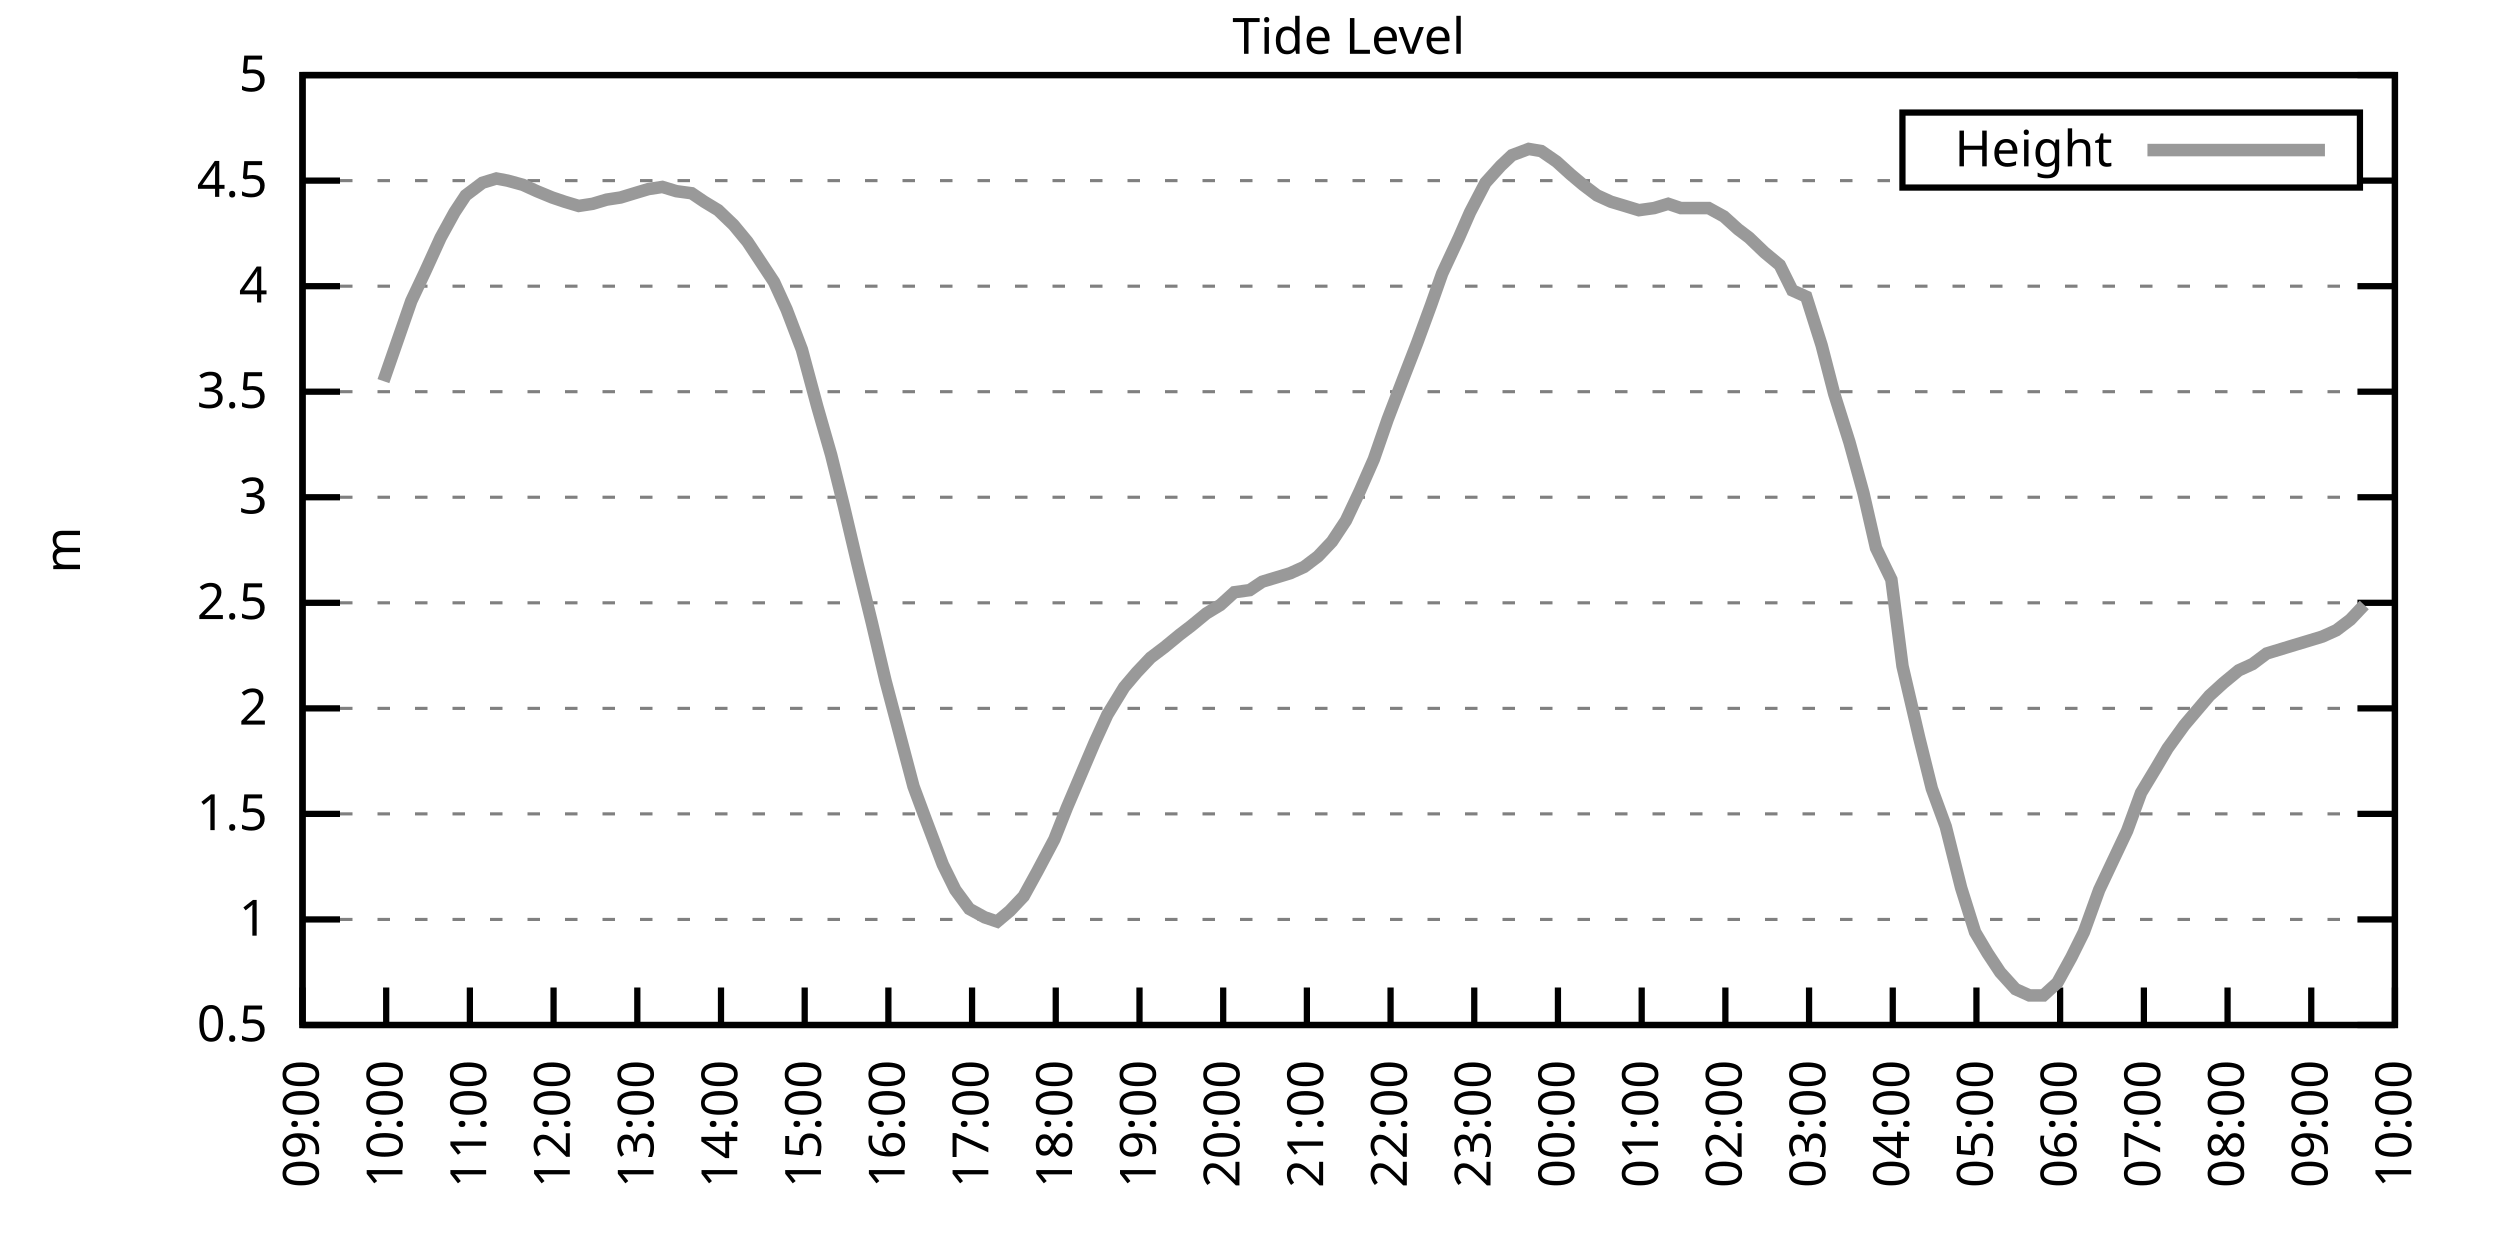
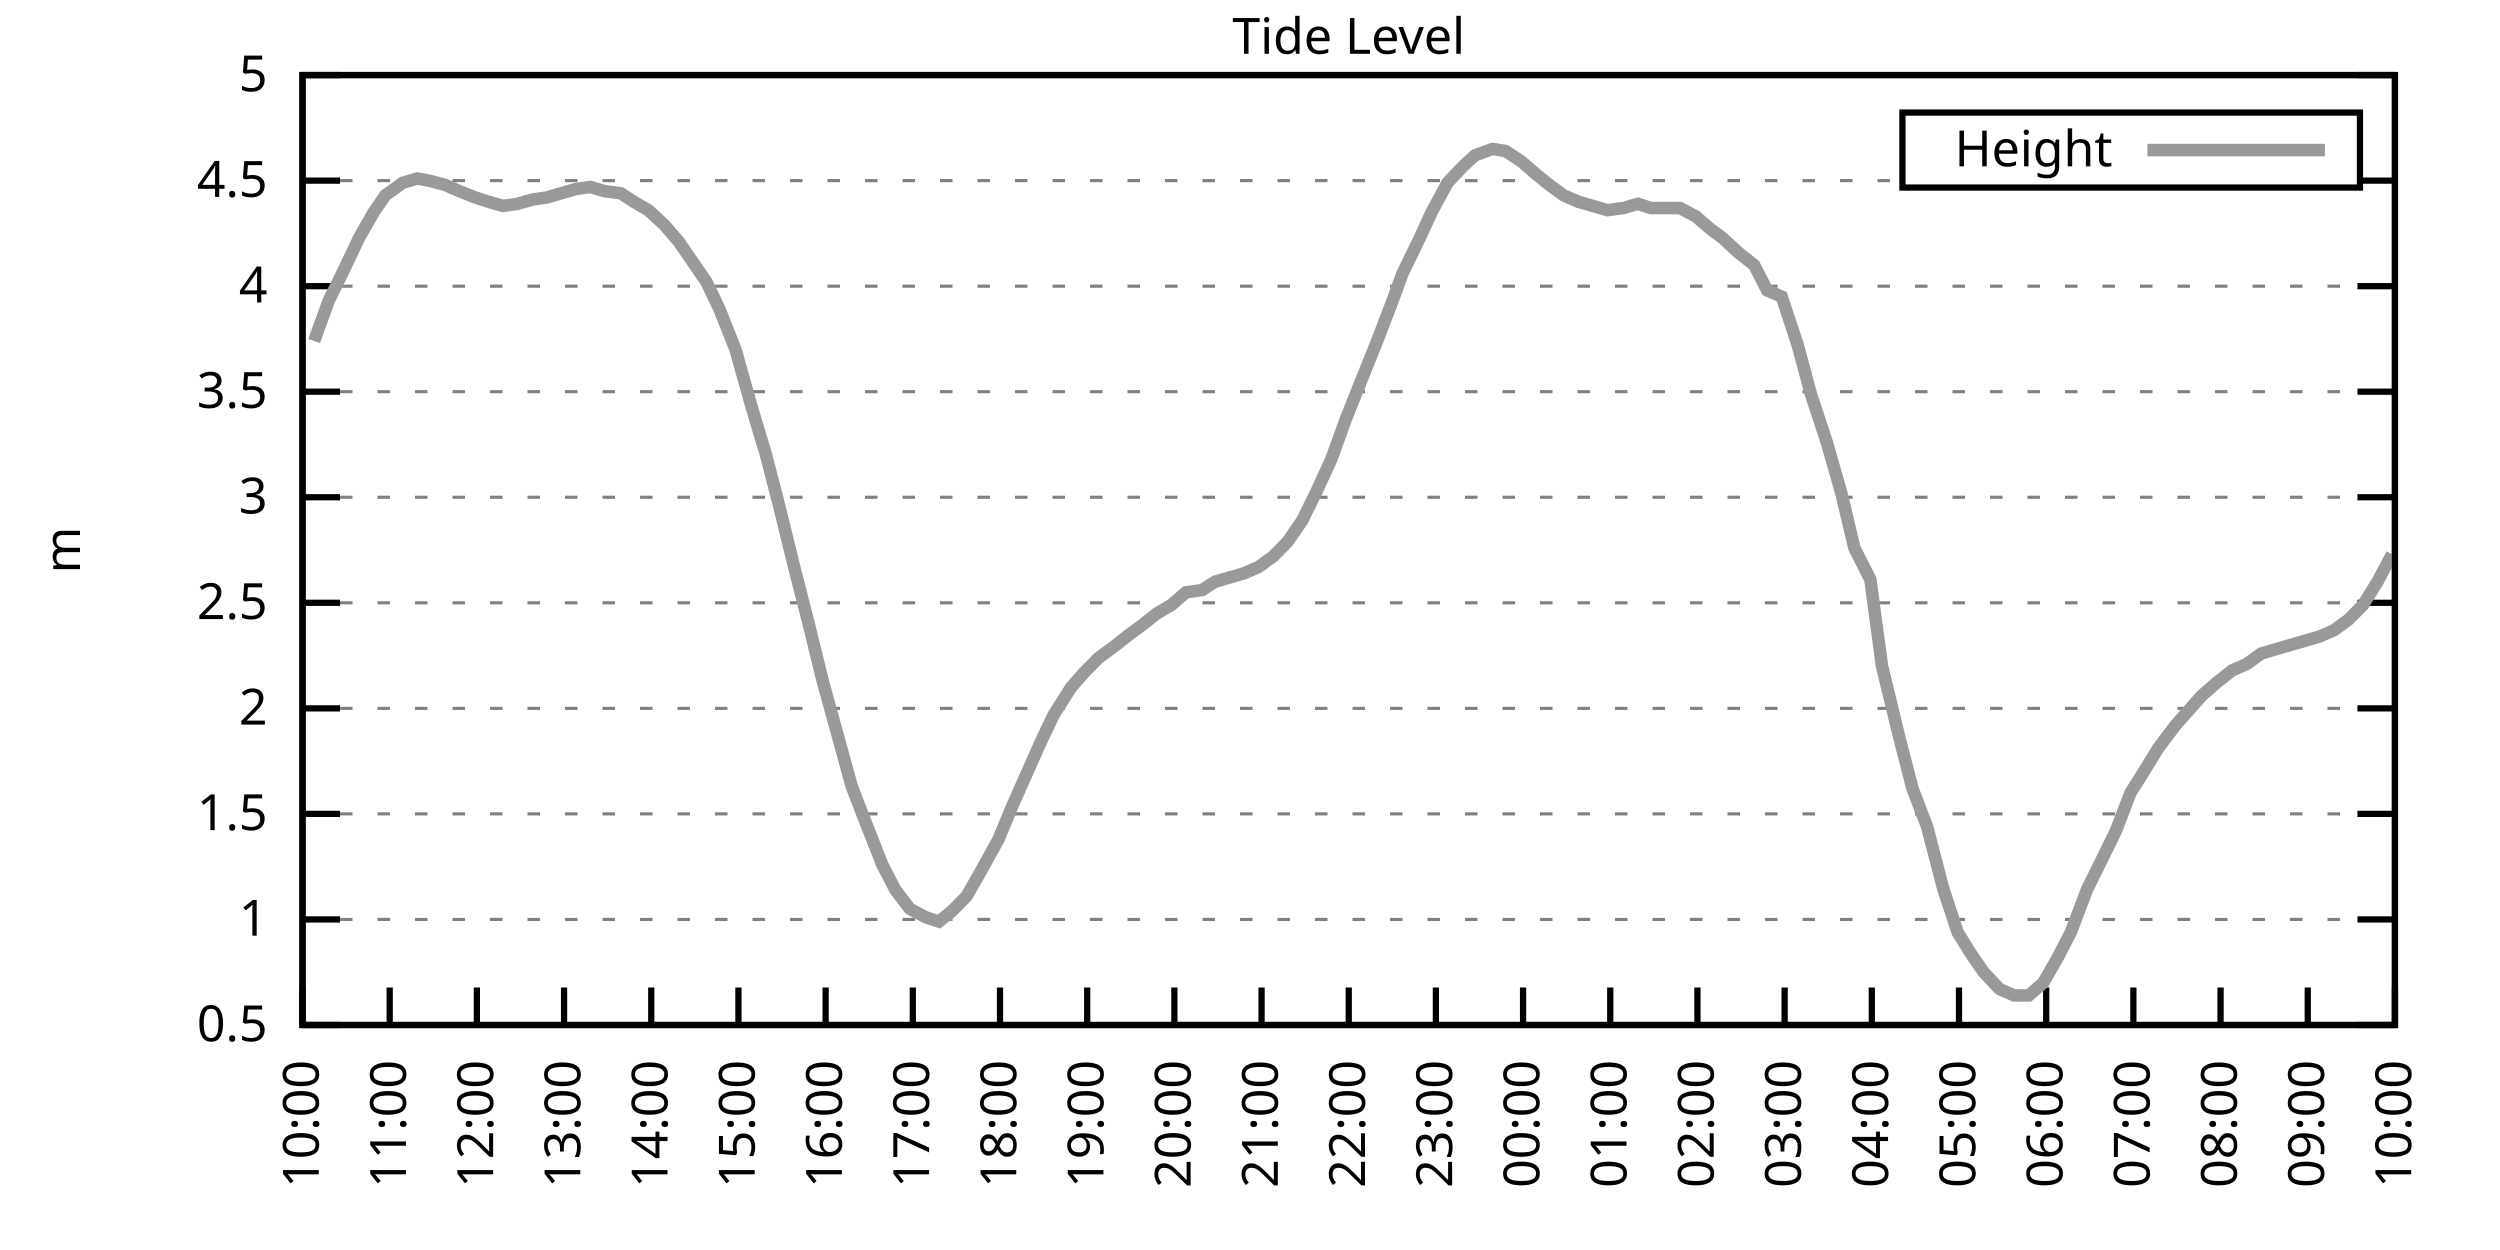
<svg xmlns="http://www.w3.org/2000/svg" xmlns:xlink="http://www.w3.org/1999/xlink" width="400" height="200" viewBox="0 0 400 200">
  <g id="gnuplot_canvas">
    <rect x="0" y="0" width="400" height="200" fill="none" />
    <defs>
      <circle id="gpDot" r="0.5" stroke-width="0.5" stroke="currentColor" />
      <path id="gpPt0" stroke-width="0.333" stroke="currentColor" d="M-1,0 h2 M0,-1 v2" />
      <path id="gpPt1" stroke-width="0.333" stroke="currentColor" d="M-1,-1 L1,1 M1,-1 L-1,1" />
      <path id="gpPt2" stroke-width="0.333" stroke="currentColor" d="M-1,0 L1,0 M0,-1 L0,1 M-1,-1 L1,1 M-1,1 L1,-1" />
      <rect id="gpPt3" stroke-width="0.333" stroke="currentColor" x="-1" y="-1" width="2" height="2" />
      <rect id="gpPt4" stroke-width="0.333" stroke="currentColor" fill="currentColor" x="-1" y="-1" width="2" height="2" />
      <circle id="gpPt5" stroke-width="0.333" stroke="currentColor" cx="0" cy="0" r="1" />
      <use xlink:href="#gpPt5" id="gpPt6" fill="currentColor" stroke="none" />
      <path id="gpPt7" stroke-width="0.333" stroke="currentColor" d="M0,-1.33 L-1.33,0.67 L1.33,0.67 z" />
      <use xlink:href="#gpPt7" id="gpPt8" fill="currentColor" stroke="none" />
      <use xlink:href="#gpPt7" id="gpPt9" stroke="currentColor" transform="rotate(180)" />
      <use xlink:href="#gpPt9" id="gpPt10" fill="currentColor" stroke="none" />
      <use xlink:href="#gpPt3" id="gpPt11" stroke="currentColor" transform="rotate(45)" />
      <use xlink:href="#gpPt11" id="gpPt12" fill="currentColor" stroke="none" />
      <path id="gpPt13" stroke-width="0.333" stroke="currentColor" d="M0,1.330 L1.265,0.411 L0.782,-1.067 L-0.782,-1.076 L-1.265,0.411 z" />
      <use xlink:href="#gpPt13" id="gpPt14" fill="currentColor" stroke="none" />
      <filter id="textbox" filterUnits="objectBoundingBox" x="0" y="0" height="1" width="1">
        <feFlood flood-color="white" flood-opacity="1" result="bgnd" />
        <feComposite in="SourceGraphic" in2="bgnd" operator="atop" />
      </filter>
      <filter id="greybox" filterUnits="objectBoundingBox" x="0" y="0" height="1" width="1">
        <feFlood flood-color="lightgrey" flood-opacity="1" result="grey" />
        <feComposite in="SourceGraphic" in2="grey" operator="atop" />
      </filter>
    </defs>
    <g fill="none" color="white" stroke="currentColor" stroke-width="1.00" stroke-linecap="butt" stroke-linejoin="miter">
</g>
    <g fill="none" color="black" stroke="currentColor" stroke-width="1.00" stroke-linecap="butt" stroke-linejoin="miter">
      <g stroke="none" shape-rendering="crispEdges">
        <polygon fill="rgb(255, 255, 255)" points="48.40,164.00 383.18,164.00 383.18,12.02 48.40,12.02 " />
      </g>
    </g>
    <g fill="none" color="black" stroke="currentColor" stroke-width="1.00" stroke-linecap="butt" stroke-linejoin="miter">
</g>
    <g fill="none" color="black" stroke="black" stroke-width="0.50" stroke-linecap="butt" stroke-linejoin="miter">
</g>
    <g fill="none" color="gray" stroke="currentColor" stroke-width="0.50" stroke-linecap="butt" stroke-linejoin="miter">
      <path stroke="gray" stroke-dasharray="2,4" class="gridline" d="M48.40,164.00 L383.19,164.00  " />
    </g>
    <g fill="none" color="gray" stroke="gray" stroke-width="1.00" stroke-linecap="butt" stroke-linejoin="miter">
</g>
    <g fill="none" color="black" stroke="currentColor" stroke-width="1.00" stroke-linecap="butt" stroke-linejoin="miter">
      <path stroke="black" d="M48.40,164.00 L54.40,164.00 M383.19,164.00 L377.19,164.00  " />
      <g transform="translate(42.80,166.60)" stroke="none" fill="black" font-family="Sans" font-size="8.00" text-anchor="end">
        <text>
          <tspan font-family="Sans"> 0.5</tspan>
        </text>
      </g>
    </g>
    <g fill="none" color="black" stroke="currentColor" stroke-width="1.00" stroke-linecap="butt" stroke-linejoin="miter">
</g>
    <g fill="none" color="black" stroke="black" stroke-width="0.50" stroke-linecap="butt" stroke-linejoin="miter">
</g>
    <g fill="none" color="gray" stroke="currentColor" stroke-width="0.50" stroke-linecap="butt" stroke-linejoin="miter">
      <path stroke="gray" stroke-dasharray="2,4" class="gridline" d="M48.40,147.11 L383.19,147.11  " />
    </g>
    <g fill="none" color="gray" stroke="gray" stroke-width="1.00" stroke-linecap="butt" stroke-linejoin="miter">
</g>
    <g fill="none" color="black" stroke="currentColor" stroke-width="1.00" stroke-linecap="butt" stroke-linejoin="miter">
      <path stroke="black" d="M48.40,147.11 L54.40,147.11 M383.19,147.11 L377.19,147.11  " />
      <g transform="translate(42.80,149.71)" stroke="none" fill="black" font-family="Sans" font-size="8.00" text-anchor="end">
        <text>
          <tspan font-family="Sans"> 1</tspan>
        </text>
      </g>
    </g>
    <g fill="none" color="black" stroke="currentColor" stroke-width="1.00" stroke-linecap="butt" stroke-linejoin="miter">
</g>
    <g fill="none" color="black" stroke="black" stroke-width="0.50" stroke-linecap="butt" stroke-linejoin="miter">
</g>
    <g fill="none" color="gray" stroke="currentColor" stroke-width="0.50" stroke-linecap="butt" stroke-linejoin="miter">
      <path stroke="gray" stroke-dasharray="2,4" class="gridline" d="M48.40,130.22 L383.19,130.22  " />
    </g>
    <g fill="none" color="gray" stroke="gray" stroke-width="1.00" stroke-linecap="butt" stroke-linejoin="miter">
</g>
    <g fill="none" color="black" stroke="currentColor" stroke-width="1.00" stroke-linecap="butt" stroke-linejoin="miter">
      <path stroke="black" d="M48.40,130.22 L54.40,130.22 M383.19,130.22 L377.19,130.22  " />
      <g transform="translate(42.80,132.82)" stroke="none" fill="black" font-family="Sans" font-size="8.00" text-anchor="end">
        <text>
          <tspan font-family="Sans"> 1.5</tspan>
        </text>
      </g>
    </g>
    <g fill="none" color="black" stroke="currentColor" stroke-width="1.00" stroke-linecap="butt" stroke-linejoin="miter">
</g>
    <g fill="none" color="black" stroke="black" stroke-width="0.50" stroke-linecap="butt" stroke-linejoin="miter">
</g>
    <g fill="none" color="gray" stroke="currentColor" stroke-width="0.50" stroke-linecap="butt" stroke-linejoin="miter">
      <path stroke="gray" stroke-dasharray="2,4" class="gridline" d="M48.40,113.34 L383.19,113.34  " />
    </g>
    <g fill="none" color="gray" stroke="gray" stroke-width="1.00" stroke-linecap="butt" stroke-linejoin="miter">
</g>
    <g fill="none" color="black" stroke="currentColor" stroke-width="1.00" stroke-linecap="butt" stroke-linejoin="miter">
      <path stroke="black" d="M48.40,113.34 L54.40,113.34 M383.19,113.34 L377.19,113.34  " />
      <g transform="translate(42.80,115.94)" stroke="none" fill="black" font-family="Sans" font-size="8.00" text-anchor="end">
        <text>
          <tspan font-family="Sans"> 2</tspan>
        </text>
      </g>
    </g>
    <g fill="none" color="black" stroke="currentColor" stroke-width="1.00" stroke-linecap="butt" stroke-linejoin="miter">
</g>
    <g fill="none" color="black" stroke="black" stroke-width="0.50" stroke-linecap="butt" stroke-linejoin="miter">
</g>
    <g fill="none" color="gray" stroke="currentColor" stroke-width="0.50" stroke-linecap="butt" stroke-linejoin="miter">
      <path stroke="gray" stroke-dasharray="2,4" class="gridline" d="M48.40,96.45 L383.19,96.45  " />
    </g>
    <g fill="none" color="gray" stroke="gray" stroke-width="1.00" stroke-linecap="butt" stroke-linejoin="miter">
</g>
    <g fill="none" color="black" stroke="currentColor" stroke-width="1.00" stroke-linecap="butt" stroke-linejoin="miter">
      <path stroke="black" d="M48.40,96.45 L54.40,96.45 M383.19,96.45 L377.19,96.45  " />
      <g transform="translate(42.80,99.05)" stroke="none" fill="black" font-family="Sans" font-size="8.00" text-anchor="end">
        <text>
          <tspan font-family="Sans"> 2.5</tspan>
        </text>
      </g>
    </g>
    <g fill="none" color="black" stroke="currentColor" stroke-width="1.00" stroke-linecap="butt" stroke-linejoin="miter">
</g>
    <g fill="none" color="black" stroke="black" stroke-width="0.50" stroke-linecap="butt" stroke-linejoin="miter">
</g>
    <g fill="none" color="gray" stroke="currentColor" stroke-width="0.50" stroke-linecap="butt" stroke-linejoin="miter">
      <path stroke="gray" stroke-dasharray="2,4" class="gridline" d="M48.40,79.56 L383.19,79.56  " />
    </g>
    <g fill="none" color="gray" stroke="gray" stroke-width="1.00" stroke-linecap="butt" stroke-linejoin="miter">
</g>
    <g fill="none" color="black" stroke="currentColor" stroke-width="1.00" stroke-linecap="butt" stroke-linejoin="miter">
      <path stroke="black" d="M48.40,79.56 L54.40,79.56 M383.19,79.56 L377.19,79.56  " />
      <g transform="translate(42.80,82.16)" stroke="none" fill="black" font-family="Sans" font-size="8.00" text-anchor="end">
        <text>
          <tspan font-family="Sans"> 3</tspan>
        </text>
      </g>
    </g>
    <g fill="none" color="black" stroke="currentColor" stroke-width="1.00" stroke-linecap="butt" stroke-linejoin="miter">
</g>
    <g fill="none" color="black" stroke="black" stroke-width="0.50" stroke-linecap="butt" stroke-linejoin="miter">
</g>
    <g fill="none" color="gray" stroke="currentColor" stroke-width="0.50" stroke-linecap="butt" stroke-linejoin="miter">
      <path stroke="gray" stroke-dasharray="2,4" class="gridline" d="M48.40,62.67 L383.19,62.67  " />
    </g>
    <g fill="none" color="gray" stroke="gray" stroke-width="1.00" stroke-linecap="butt" stroke-linejoin="miter">
</g>
    <g fill="none" color="black" stroke="currentColor" stroke-width="1.00" stroke-linecap="butt" stroke-linejoin="miter">
      <path stroke="black" d="M48.40,62.67 L54.40,62.67 M383.19,62.67 L377.19,62.67  " />
      <g transform="translate(42.80,65.27)" stroke="none" fill="black" font-family="Sans" font-size="8.00" text-anchor="end">
        <text>
          <tspan font-family="Sans"> 3.5</tspan>
        </text>
      </g>
    </g>
    <g fill="none" color="black" stroke="currentColor" stroke-width="1.00" stroke-linecap="butt" stroke-linejoin="miter">
</g>
    <g fill="none" color="black" stroke="black" stroke-width="0.50" stroke-linecap="butt" stroke-linejoin="miter">
</g>
    <g fill="none" color="gray" stroke="currentColor" stroke-width="0.50" stroke-linecap="butt" stroke-linejoin="miter">
      <path stroke="gray" stroke-dasharray="2,4" class="gridline" d="M48.40,45.79 L383.19,45.79  " />
    </g>
    <g fill="none" color="gray" stroke="gray" stroke-width="1.00" stroke-linecap="butt" stroke-linejoin="miter">
</g>
    <g fill="none" color="black" stroke="currentColor" stroke-width="1.00" stroke-linecap="butt" stroke-linejoin="miter">
      <path stroke="black" d="M48.40,45.79 L54.40,45.79 M383.19,45.79 L377.19,45.79  " />
      <g transform="translate(42.80,48.39)" stroke="none" fill="black" font-family="Sans" font-size="8.00" text-anchor="end">
        <text>
          <tspan font-family="Sans"> 4</tspan>
        </text>
      </g>
    </g>
    <g fill="none" color="black" stroke="currentColor" stroke-width="1.00" stroke-linecap="butt" stroke-linejoin="miter">
</g>
    <g fill="none" color="black" stroke="black" stroke-width="0.50" stroke-linecap="butt" stroke-linejoin="miter">
</g>
    <g fill="none" color="gray" stroke="currentColor" stroke-width="0.50" stroke-linecap="butt" stroke-linejoin="miter">
      <path stroke="gray" stroke-dasharray="2,4" class="gridline" d="M48.40,28.90 L304.39,28.90 M377.59,28.90 L383.19,28.90  " />
    </g>
    <g fill="none" color="gray" stroke="gray" stroke-width="1.00" stroke-linecap="butt" stroke-linejoin="miter">
</g>
    <g fill="none" color="black" stroke="currentColor" stroke-width="1.00" stroke-linecap="butt" stroke-linejoin="miter">
      <path stroke="black" d="M48.40,28.90 L54.40,28.90 M383.19,28.90 L377.19,28.90  " />
      <g transform="translate(42.80,31.50)" stroke="none" fill="black" font-family="Sans" font-size="8.00" text-anchor="end">
        <text>
          <tspan font-family="Sans"> 4.5</tspan>
        </text>
      </g>
    </g>
    <g fill="none" color="black" stroke="currentColor" stroke-width="1.00" stroke-linecap="butt" stroke-linejoin="miter">
</g>
    <g fill="none" color="black" stroke="black" stroke-width="0.50" stroke-linecap="butt" stroke-linejoin="miter">
</g>
    <g fill="none" color="gray" stroke="currentColor" stroke-width="0.50" stroke-linecap="butt" stroke-linejoin="miter">
      <path stroke="gray" stroke-dasharray="2,4" class="gridline" d="M48.40,12.01 L383.19,12.01  " />
    </g>
    <g fill="none" color="gray" stroke="gray" stroke-width="1.00" stroke-linecap="butt" stroke-linejoin="miter">
</g>
    <g fill="none" color="black" stroke="currentColor" stroke-width="1.00" stroke-linecap="butt" stroke-linejoin="miter">
      <path stroke="black" d="M48.40,12.01 L54.40,12.01 M383.19,12.01 L377.19,12.01  " />
      <g transform="translate(42.80,14.61)" stroke="none" fill="black" font-family="Sans" font-size="8.00" text-anchor="end">
        <text>
          <tspan font-family="Sans"> 5</tspan>
        </text>
      </g>
    </g>
    <g fill="none" color="black" stroke="currentColor" stroke-width="1.00" stroke-linecap="butt" stroke-linejoin="miter">
      <path stroke="black" d="M48.40,164.00 L48.40,158.00  " />
      <g transform="translate(51.00,169.60) rotate(270.00)" stroke="none" fill="black" font-family="Sans" font-size="8.00" text-anchor="end">
        <text>
-           <tspan font-family="Sans">09:00</tspan>
-         </text>
-       </g>
-     </g>
-     <g fill="none" color="black" stroke="currentColor" stroke-width="1.00" stroke-linecap="butt" stroke-linejoin="miter">
-       <path stroke="black" d="M61.79,164.00 L61.79,158.00  " />
-       <g transform="translate(64.39,169.60) rotate(270.00)" stroke="none" fill="black" font-family="Sans" font-size="8.00" text-anchor="end">
-         <text>
          <tspan font-family="Sans">10:00</tspan>
        </text>
      </g>
    </g>
    <g fill="none" color="black" stroke="currentColor" stroke-width="1.00" stroke-linecap="butt" stroke-linejoin="miter">
-       <path stroke="black" d="M75.18,164.00 L75.18,158.00  " />
-       <g transform="translate(77.78,169.60) rotate(270.00)" stroke="none" fill="black" font-family="Sans" font-size="8.00" text-anchor="end">
+       <path stroke="black" d="M62.35,164.00 L62.35,158.00  " />
+       <g transform="translate(64.95,169.60) rotate(270.00)" stroke="none" fill="black" font-family="Sans" font-size="8.00" text-anchor="end">
        <text>
          <tspan font-family="Sans">11:00</tspan>
        </text>
      </g>
    </g>
    <g fill="none" color="black" stroke="currentColor" stroke-width="1.00" stroke-linecap="butt" stroke-linejoin="miter">
-       <path stroke="black" d="M88.57,164.00 L88.57,158.00  " />
-       <g transform="translate(91.17,169.60) rotate(270.00)" stroke="none" fill="black" font-family="Sans" font-size="8.00" text-anchor="end">
+       <path stroke="black" d="M76.30,164.00 L76.30,158.00  " />
+       <g transform="translate(78.90,169.60) rotate(270.00)" stroke="none" fill="black" font-family="Sans" font-size="8.00" text-anchor="end">
        <text>
          <tspan font-family="Sans">12:00</tspan>
        </text>
      </g>
    </g>
    <g fill="none" color="black" stroke="currentColor" stroke-width="1.00" stroke-linecap="butt" stroke-linejoin="miter">
-       <path stroke="black" d="M101.97,164.00 L101.97,158.00  " />
-       <g transform="translate(104.57,169.60) rotate(270.00)" stroke="none" fill="black" font-family="Sans" font-size="8.00" text-anchor="end">
+       <path stroke="black" d="M90.25,164.00 L90.25,158.00  " />
+       <g transform="translate(92.85,169.60) rotate(270.00)" stroke="none" fill="black" font-family="Sans" font-size="8.00" text-anchor="end">
        <text>
          <tspan font-family="Sans">13:00</tspan>
        </text>
      </g>
    </g>
    <g fill="none" color="black" stroke="currentColor" stroke-width="1.00" stroke-linecap="butt" stroke-linejoin="miter">
-       <path stroke="black" d="M115.36,164.00 L115.36,158.00  " />
-       <g transform="translate(117.96,169.60) rotate(270.00)" stroke="none" fill="black" font-family="Sans" font-size="8.00" text-anchor="end">
+       <path stroke="black" d="M104.20,164.00 L104.20,158.00  " />
+       <g transform="translate(106.80,169.60) rotate(270.00)" stroke="none" fill="black" font-family="Sans" font-size="8.00" text-anchor="end">
        <text>
          <tspan font-family="Sans">14:00</tspan>
        </text>
      </g>
    </g>
    <g fill="none" color="black" stroke="currentColor" stroke-width="1.00" stroke-linecap="butt" stroke-linejoin="miter">
-       <path stroke="black" d="M128.75,164.00 L128.75,158.00  " />
-       <g transform="translate(131.35,169.60) rotate(270.00)" stroke="none" fill="black" font-family="Sans" font-size="8.00" text-anchor="end">
+       <path stroke="black" d="M118.15,164.00 L118.15,158.00  " />
+       <g transform="translate(120.75,169.60) rotate(270.00)" stroke="none" fill="black" font-family="Sans" font-size="8.00" text-anchor="end">
        <text>
          <tspan font-family="Sans">15:00</tspan>
        </text>
      </g>
    </g>
    <g fill="none" color="black" stroke="currentColor" stroke-width="1.00" stroke-linecap="butt" stroke-linejoin="miter">
-       <path stroke="black" d="M142.14,164.00 L142.14,158.00  " />
-       <g transform="translate(144.74,169.60) rotate(270.00)" stroke="none" fill="black" font-family="Sans" font-size="8.00" text-anchor="end">
+       <path stroke="black" d="M132.10,164.00 L132.10,158.00  " />
+       <g transform="translate(134.70,169.60) rotate(270.00)" stroke="none" fill="black" font-family="Sans" font-size="8.00" text-anchor="end">
        <text>
          <tspan font-family="Sans">16:00</tspan>
        </text>
      </g>
    </g>
    <g fill="none" color="black" stroke="currentColor" stroke-width="1.00" stroke-linecap="butt" stroke-linejoin="miter">
-       <path stroke="black" d="M155.53,164.00 L155.53,158.00  " />
-       <g transform="translate(158.13,169.60) rotate(270.00)" stroke="none" fill="black" font-family="Sans" font-size="8.00" text-anchor="end">
+       <path stroke="black" d="M146.05,164.00 L146.05,158.00  " />
+       <g transform="translate(148.65,169.60) rotate(270.00)" stroke="none" fill="black" font-family="Sans" font-size="8.00" text-anchor="end">
        <text>
          <tspan font-family="Sans">17:00</tspan>
        </text>
      </g>
    </g>
    <g fill="none" color="black" stroke="currentColor" stroke-width="1.00" stroke-linecap="butt" stroke-linejoin="miter">
-       <path stroke="black" d="M168.92,164.00 L168.92,158.00  " />
-       <g transform="translate(171.52,169.60) rotate(270.00)" stroke="none" fill="black" font-family="Sans" font-size="8.00" text-anchor="end">
+       <path stroke="black" d="M160.00,164.00 L160.00,158.00  " />
+       <g transform="translate(162.60,169.60) rotate(270.00)" stroke="none" fill="black" font-family="Sans" font-size="8.00" text-anchor="end">
        <text>
          <tspan font-family="Sans">18:00</tspan>
        </text>
      </g>
    </g>
    <g fill="none" color="black" stroke="currentColor" stroke-width="1.00" stroke-linecap="butt" stroke-linejoin="miter">
-       <path stroke="black" d="M182.32,164.00 L182.32,158.00  " />
-       <g transform="translate(184.92,169.60) rotate(270.00)" stroke="none" fill="black" font-family="Sans" font-size="8.00" text-anchor="end">
+       <path stroke="black" d="M173.95,164.00 L173.95,158.00  " />
+       <g transform="translate(176.55,169.60) rotate(270.00)" stroke="none" fill="black" font-family="Sans" font-size="8.00" text-anchor="end">
        <text>
          <tspan font-family="Sans">19:00</tspan>
        </text>
      </g>
    </g>
    <g fill="none" color="black" stroke="currentColor" stroke-width="1.00" stroke-linecap="butt" stroke-linejoin="miter">
-       <path stroke="black" d="M195.71,164.00 L195.71,158.00  " />
-       <g transform="translate(198.31,169.60) rotate(270.00)" stroke="none" fill="black" font-family="Sans" font-size="8.00" text-anchor="end">
+       <path stroke="black" d="M187.90,164.00 L187.90,158.00  " />
+       <g transform="translate(190.50,169.60) rotate(270.00)" stroke="none" fill="black" font-family="Sans" font-size="8.00" text-anchor="end">
        <text>
          <tspan font-family="Sans">20:00</tspan>
        </text>
      </g>
    </g>
    <g fill="none" color="black" stroke="currentColor" stroke-width="1.00" stroke-linecap="butt" stroke-linejoin="miter">
-       <path stroke="black" d="M209.10,164.00 L209.10,158.00  " />
-       <g transform="translate(211.70,169.60) rotate(270.00)" stroke="none" fill="black" font-family="Sans" font-size="8.00" text-anchor="end">
+       <path stroke="black" d="M201.85,164.00 L201.85,158.00  " />
+       <g transform="translate(204.45,169.60) rotate(270.00)" stroke="none" fill="black" font-family="Sans" font-size="8.00" text-anchor="end">
        <text>
          <tspan font-family="Sans">21:00</tspan>
        </text>
      </g>
    </g>
    <g fill="none" color="black" stroke="currentColor" stroke-width="1.00" stroke-linecap="butt" stroke-linejoin="miter">
-       <path stroke="black" d="M222.49,164.00 L222.49,158.00  " />
-       <g transform="translate(225.09,169.60) rotate(270.00)" stroke="none" fill="black" font-family="Sans" font-size="8.00" text-anchor="end">
+       <path stroke="black" d="M215.80,164.00 L215.80,158.00  " />
+       <g transform="translate(218.40,169.60) rotate(270.00)" stroke="none" fill="black" font-family="Sans" font-size="8.00" text-anchor="end">
        <text>
          <tspan font-family="Sans">22:00</tspan>
        </text>
      </g>
    </g>
    <g fill="none" color="black" stroke="currentColor" stroke-width="1.00" stroke-linecap="butt" stroke-linejoin="miter">
-       <path stroke="black" d="M235.88,164.00 L235.88,158.00  " />
-       <g transform="translate(238.48,169.60) rotate(270.00)" stroke="none" fill="black" font-family="Sans" font-size="8.00" text-anchor="end">
+       <path stroke="black" d="M229.74,164.00 L229.74,158.00  " />
+       <g transform="translate(232.34,169.60) rotate(270.00)" stroke="none" fill="black" font-family="Sans" font-size="8.00" text-anchor="end">
        <text>
          <tspan font-family="Sans">23:00</tspan>
        </text>
      </g>
    </g>
    <g fill="none" color="black" stroke="currentColor" stroke-width="1.00" stroke-linecap="butt" stroke-linejoin="miter">
-       <path stroke="black" d="M249.27,164.00 L249.27,158.00  " />
-       <g transform="translate(251.87,169.60) rotate(270.00)" stroke="none" fill="black" font-family="Sans" font-size="8.00" text-anchor="end">
+       <path stroke="black" d="M243.69,164.00 L243.69,158.00  " />
+       <g transform="translate(246.29,169.60) rotate(270.00)" stroke="none" fill="black" font-family="Sans" font-size="8.00" text-anchor="end">
        <text>
          <tspan font-family="Sans">00:00</tspan>
        </text>
      </g>
    </g>
    <g fill="none" color="black" stroke="currentColor" stroke-width="1.00" stroke-linecap="butt" stroke-linejoin="miter">
-       <path stroke="black" d="M262.67,164.00 L262.67,158.00  " />
-       <g transform="translate(265.27,169.60) rotate(270.00)" stroke="none" fill="black" font-family="Sans" font-size="8.00" text-anchor="end">
+       <path stroke="black" d="M257.64,164.00 L257.64,158.00  " />
+       <g transform="translate(260.24,169.60) rotate(270.00)" stroke="none" fill="black" font-family="Sans" font-size="8.00" text-anchor="end">
        <text>
          <tspan font-family="Sans">01:00</tspan>
        </text>
      </g>
    </g>
    <g fill="none" color="black" stroke="currentColor" stroke-width="1.00" stroke-linecap="butt" stroke-linejoin="miter">
-       <path stroke="black" d="M276.06,164.00 L276.06,158.00  " />
-       <g transform="translate(278.66,169.60) rotate(270.00)" stroke="none" fill="black" font-family="Sans" font-size="8.00" text-anchor="end">
+       <path stroke="black" d="M271.59,164.00 L271.59,158.00  " />
+       <g transform="translate(274.19,169.60) rotate(270.00)" stroke="none" fill="black" font-family="Sans" font-size="8.00" text-anchor="end">
        <text>
          <tspan font-family="Sans">02:00</tspan>
        </text>
      </g>
    </g>
    <g fill="none" color="black" stroke="currentColor" stroke-width="1.00" stroke-linecap="butt" stroke-linejoin="miter">
-       <path stroke="black" d="M289.45,164.00 L289.45,158.00  " />
-       <g transform="translate(292.05,169.60) rotate(270.00)" stroke="none" fill="black" font-family="Sans" font-size="8.00" text-anchor="end">
+       <path stroke="black" d="M285.54,164.00 L285.54,158.00  " />
+       <g transform="translate(288.14,169.60) rotate(270.00)" stroke="none" fill="black" font-family="Sans" font-size="8.00" text-anchor="end">
        <text>
          <tspan font-family="Sans">03:00</tspan>
        </text>
      </g>
    </g>
    <g fill="none" color="black" stroke="currentColor" stroke-width="1.00" stroke-linecap="butt" stroke-linejoin="miter">
-       <path stroke="black" d="M302.84,164.00 L302.84,158.00  " />
-       <g transform="translate(305.44,169.60) rotate(270.00)" stroke="none" fill="black" font-family="Sans" font-size="8.00" text-anchor="end">
+       <path stroke="black" d="M299.49,164.00 L299.49,158.00  " />
+       <g transform="translate(302.09,169.60) rotate(270.00)" stroke="none" fill="black" font-family="Sans" font-size="8.00" text-anchor="end">
        <text>
          <tspan font-family="Sans">04:00</tspan>
        </text>
      </g>
    </g>
    <g fill="none" color="black" stroke="currentColor" stroke-width="1.00" stroke-linecap="butt" stroke-linejoin="miter">
-       <path stroke="black" d="M316.23,164.00 L316.23,158.00  " />
-       <g transform="translate(318.83,169.60) rotate(270.00)" stroke="none" fill="black" font-family="Sans" font-size="8.00" text-anchor="end">
+       <path stroke="black" d="M313.44,164.00 L313.44,158.00  " />
+       <g transform="translate(316.04,169.60) rotate(270.00)" stroke="none" fill="black" font-family="Sans" font-size="8.00" text-anchor="end">
        <text>
          <tspan font-family="Sans">05:00</tspan>
        </text>
      </g>
    </g>
    <g fill="none" color="black" stroke="currentColor" stroke-width="1.00" stroke-linecap="butt" stroke-linejoin="miter">
-       <path stroke="black" d="M329.62,164.00 L329.62,158.00  " />
-       <g transform="translate(332.22,169.60) rotate(270.00)" stroke="none" fill="black" font-family="Sans" font-size="8.00" text-anchor="end">
+       <path stroke="black" d="M327.39,164.00 L327.39,158.00  " />
+       <g transform="translate(329.99,169.60) rotate(270.00)" stroke="none" fill="black" font-family="Sans" font-size="8.00" text-anchor="end">
        <text>
          <tspan font-family="Sans">06:00</tspan>
        </text>
      </g>
    </g>
    <g fill="none" color="black" stroke="currentColor" stroke-width="1.00" stroke-linecap="butt" stroke-linejoin="miter">
-       <path stroke="black" d="M343.02,164.00 L343.02,158.00  " />
-       <g transform="translate(345.62,169.60) rotate(270.00)" stroke="none" fill="black" font-family="Sans" font-size="8.00" text-anchor="end">
+       <path stroke="black" d="M341.34,164.00 L341.34,158.00  " />
+       <g transform="translate(343.94,169.60) rotate(270.00)" stroke="none" fill="black" font-family="Sans" font-size="8.00" text-anchor="end">
        <text>
          <tspan font-family="Sans">07:00</tspan>
        </text>
      </g>
    </g>
    <g fill="none" color="black" stroke="currentColor" stroke-width="1.00" stroke-linecap="butt" stroke-linejoin="miter">
-       <path stroke="black" d="M356.41,164.00 L356.41,158.00  " />
-       <g transform="translate(359.01,169.60) rotate(270.00)" stroke="none" fill="black" font-family="Sans" font-size="8.00" text-anchor="end">
+       <path stroke="black" d="M355.29,164.00 L355.29,158.00  " />
+       <g transform="translate(357.89,169.60) rotate(270.00)" stroke="none" fill="black" font-family="Sans" font-size="8.00" text-anchor="end">
        <text>
          <tspan font-family="Sans">08:00</tspan>
        </text>
      </g>
    </g>
    <g fill="none" color="black" stroke="currentColor" stroke-width="1.00" stroke-linecap="butt" stroke-linejoin="miter">
-       <path stroke="black" d="M369.80,164.00 L369.80,158.00  " />
-       <g transform="translate(372.40,169.60) rotate(270.00)" stroke="none" fill="black" font-family="Sans" font-size="8.00" text-anchor="end">
+       <path stroke="black" d="M369.24,164.00 L369.24,158.00  " />
+       <g transform="translate(371.84,169.60) rotate(270.00)" stroke="none" fill="black" font-family="Sans" font-size="8.00" text-anchor="end">
        <text>
          <tspan font-family="Sans">09:00</tspan>
        </text>
      </g>
    </g>
    <g fill="none" color="black" stroke="currentColor" stroke-width="1.00" stroke-linecap="butt" stroke-linejoin="miter">
      <path stroke="black" d="M383.19,164.00 L383.19,158.00  " />
      <g transform="translate(385.79,169.60) rotate(270.00)" stroke="none" fill="black" font-family="Sans" font-size="8.00" text-anchor="end">
        <text>
          <tspan font-family="Sans">10:00</tspan>
        </text>
      </g>
    </g>
    <g fill="none" color="black" stroke="currentColor" stroke-width="1.00" stroke-linecap="butt" stroke-linejoin="miter">
</g>
    <g fill="none" color="black" stroke="currentColor" stroke-width="1.00" stroke-linecap="butt" stroke-linejoin="miter">
      <path stroke="black" d="M48.40,12.01 L48.40,164.00 L383.19,164.00 L383.19,12.01 L48.40,12.01 Z  " />
    </g>
    <g fill="none" color="black" stroke="currentColor" stroke-width="1.00" stroke-linecap="butt" stroke-linejoin="miter">
</g>
    <g fill="none" color="black" stroke="currentColor" stroke-width="1.00" stroke-linecap="butt" stroke-linejoin="miter">
      <path stroke="black" d="M304.39,30.01 L304.39,18.01 L377.59,18.01 L377.59,30.01 L304.39,30.01 Z  " />
    </g>
    <g id="Tide_level_plot_1">
      <g fill="none" color="white" stroke="black" stroke-width="2.00" stroke-linecap="butt" stroke-linejoin="miter">
</g>
      <g fill="none" color="black" stroke="currentColor" stroke-width="2.00" stroke-linecap="butt" stroke-linejoin="miter">
        <g transform="translate(337.99,26.61)" stroke="none" fill="black" font-family="Sans" font-size="8.00" text-anchor="end">
          <text>
            <tspan font-family="Sans">Height</tspan>
          </text>
        </g>
      </g>
      <g fill="none" color="black" stroke="currentColor" stroke-width="2.00" stroke-linecap="butt" stroke-linejoin="miter">
-         <path stroke="rgb(153, 153, 153)" d="M343.59,24.01 L371.99,24.01 M61.35,60.98 L63.58,54.57 L65.81,48.15 L68.04,43.42 L70.50,38.02 L72.73,33.96   L74.51,31.26 L77.19,29.24 L79.42,28.56 L81.21,28.90 L83.66,29.57 L85.90,30.59 L88.35,31.60 L90.36,32.28   L92.59,32.95 L94.82,32.61 L97.06,31.94 L99.29,31.60 L101.52,30.92 L103.75,30.25 L105.98,29.91 L108.22,30.59   L110.67,30.92 L112.68,32.28 L114.91,33.63 L117.37,35.99 L119.60,38.69 L121.61,41.73 L123.84,45.11 L125.85,49.50   L128.30,55.92 L130.76,65.04 L132.99,72.81 L135.00,80.91 L137.23,90.37 L139.46,99.49 L141.69,108.95 L143.93,117.39   L146.16,125.83 L148.17,131.24 L150.85,138.33 L152.85,142.38 L155.09,145.42 L157.54,146.77 L159.55,147.45 L161.56,145.76   L163.79,143.40 L166.02,139.34 L168.70,134.28 L170.71,129.21 L175.17,118.74 L177.18,114.35 L179.86,109.96 L181.87,107.59   L184.10,105.23 L186.33,103.54 L188.79,101.52 L190.57,100.16 L193.03,98.14 L195.26,96.79 L197.49,94.76 L199.95,94.42   L201.96,93.07 L204.19,92.40 L206.42,91.72 L208.65,90.71 L210.88,89.02 L213.12,86.65 L215.35,83.28 L217.58,78.55   L219.81,73.48 L222.04,67.06 L224.50,60.65 L226.73,54.90 L228.96,48.83 L230.75,43.76 L233.43,38.02 L235.21,33.96   L237.67,29.24 L240.12,26.53 L241.91,24.84 L244.59,23.83 L246.60,24.17 L249.05,25.86 L251.28,27.88 L253.29,29.57   L255.52,31.26 L257.76,32.28 L259.99,32.95 L262.22,33.63 L264.67,33.29 L266.91,32.61 L268.92,33.29 L271.37,33.29   L273.38,33.29 L275.83,34.64 L278.07,36.67 L279.85,38.02 L282.31,40.38 L284.76,42.41 L286.77,46.46 L289.00,47.47   L291.46,55.24 L293.47,63.01 L295.92,70.78 L298.15,78.89 L300.16,87.67 L302.62,92.73 L304.40,106.58 L307.08,118.07   L309.09,126.17 L311.32,132.25 L313.78,142.05 L316.01,149.14 L318.02,152.52 L320.03,155.56 L322.48,158.26 L324.71,159.27   L326.95,159.27 L329.18,157.24 L331.41,153.19 L333.42,149.14 L335.87,142.38 L338.10,137.66 L340.34,132.93 L342.57,126.85   L345.02,122.79 L346.81,119.75 L349.49,116.04 L351.50,113.67 L353.51,111.31 L355.74,109.28 L358.19,107.26 L360.42,106.24   L362.66,104.56 L364.89,103.88 L367.12,103.20 L369.35,102.53 L371.58,101.85 L373.82,100.84 L376.05,99.15 L378.28,96.79    " />
+         <path stroke="rgb(153, 153, 153)" d="M343.59,24.01 L371.99,24.01 M50.26,54.57 L52.58,48.15 L54.91,43.42 L57.47,38.02 L59.79,33.96 L61.65,31.26   L64.44,29.24 L66.77,28.56 L68.63,28.90 L71.18,29.57 L73.51,30.59 L76.07,31.60 L78.16,32.28 L80.48,32.95   L82.81,32.61 L85.13,31.94 L87.46,31.60 L89.78,30.92 L92.11,30.25 L94.43,29.91 L96.76,30.59 L99.32,30.92   L101.41,32.28 L103.73,33.63 L106.29,35.99 L108.62,38.69 L110.71,41.73 L113.03,45.11 L115.13,49.50 L117.68,55.92   L120.24,65.04 L122.57,72.81 L124.66,80.91 L126.98,90.37 L129.31,99.49 L131.63,108.95 L133.96,117.39 L136.28,125.83   L138.37,131.24 L141.16,138.33 L143.26,142.38 L145.58,145.42 L148.14,146.77 L150.23,147.45 L152.32,145.76 L154.65,143.40   L156.97,139.34 L159.76,134.28 L161.86,129.21 L166.51,118.74 L168.60,114.35 L171.39,109.96 L173.48,107.59 L175.81,105.23   L178.13,103.54 L180.69,101.52 L182.55,100.16 L185.11,98.14 L187.43,96.79 L189.76,94.76 L192.31,94.42 L194.41,93.07   L196.73,92.40 L199.06,91.72 L201.38,90.71 L203.71,89.02 L206.03,86.65 L208.36,83.28 L210.68,78.55 L213.01,73.48   L215.33,67.06 L217.89,60.65 L220.21,54.90 L222.54,48.83 L224.40,43.76 L227.19,38.02 L229.05,33.96 L231.60,29.24   L234.16,26.53 L236.02,24.84 L238.81,23.83 L240.90,24.17 L243.46,25.86 L245.79,27.88 L247.88,29.57 L250.20,31.26   L252.53,32.28 L254.85,32.95 L257.18,33.63 L259.74,33.29 L262.06,32.61 L264.15,33.29 L266.71,33.29 L268.80,33.29   L271.36,34.64 L273.69,36.67 L275.55,38.02 L278.10,40.38 L280.66,42.41 L282.75,46.46 L285.08,47.47 L287.64,55.24   L289.73,63.01 L292.29,70.78 L294.61,78.89 L296.70,87.67 L299.26,92.73 L301.12,106.58 L303.91,118.07 L306.00,126.17   L308.33,132.25 L310.88,142.05 L313.21,149.14 L315.30,152.52 L317.39,155.56 L319.95,158.26 L322.28,159.27 L324.60,159.27   L326.93,157.24 L329.25,153.19 L331.34,149.14 L333.90,142.38 L336.23,137.66 L338.55,132.93 L340.88,126.85 L343.43,122.79   L345.29,119.75 L348.08,116.04 L350.18,113.67 L352.27,111.31 L354.59,109.28 L357.15,107.26 L359.48,106.24 L361.80,104.56   L364.13,103.88 L366.45,103.20 L368.78,102.53 L371.10,101.85 L373.43,100.84 L375.75,99.15 L378.08,96.79 L380.40,93.07   L382.73,88.68  " />
      </g>
    </g>
    <g fill="none" color="black" stroke="currentColor" stroke-width="2.00" stroke-linecap="butt" stroke-linejoin="miter">
</g>
    <g fill="none" color="black" stroke="black" stroke-width="1.00" stroke-linecap="butt" stroke-linejoin="miter">
</g>
    <g fill="none" color="black" stroke="currentColor" stroke-width="1.00" stroke-linecap="butt" stroke-linejoin="miter">
      <path stroke="black" d="M48.40,12.01 L48.40,164.00 L383.19,164.00 L383.19,12.01 L48.40,12.01 Z  " />
      <g transform="translate(12.80,88.01) rotate(270.00)" stroke="none" fill="black" font-family="Sans" font-size="8.00" text-anchor="middle">
        <text>
          <tspan font-family="Sans">m</tspan>
        </text>
      </g>
    </g>
    <g fill="none" color="black" stroke="currentColor" stroke-width="1.00" stroke-linecap="butt" stroke-linejoin="miter">
</g>
    <g fill="none" color="black" stroke="currentColor" stroke-width="1.00" stroke-linecap="butt" stroke-linejoin="miter">
      <g transform="translate(215.79,8.61)" stroke="none" fill="black" font-family="Sans" font-size="8.00" text-anchor="middle">
        <text>
          <tspan font-family="Sans">Tide Level</tspan>
        </text>
      </g>
    </g>
    <g fill="none" color="black" stroke="currentColor" stroke-width="1.00" stroke-linecap="butt" stroke-linejoin="miter">
</g>
  </g>
</svg>
